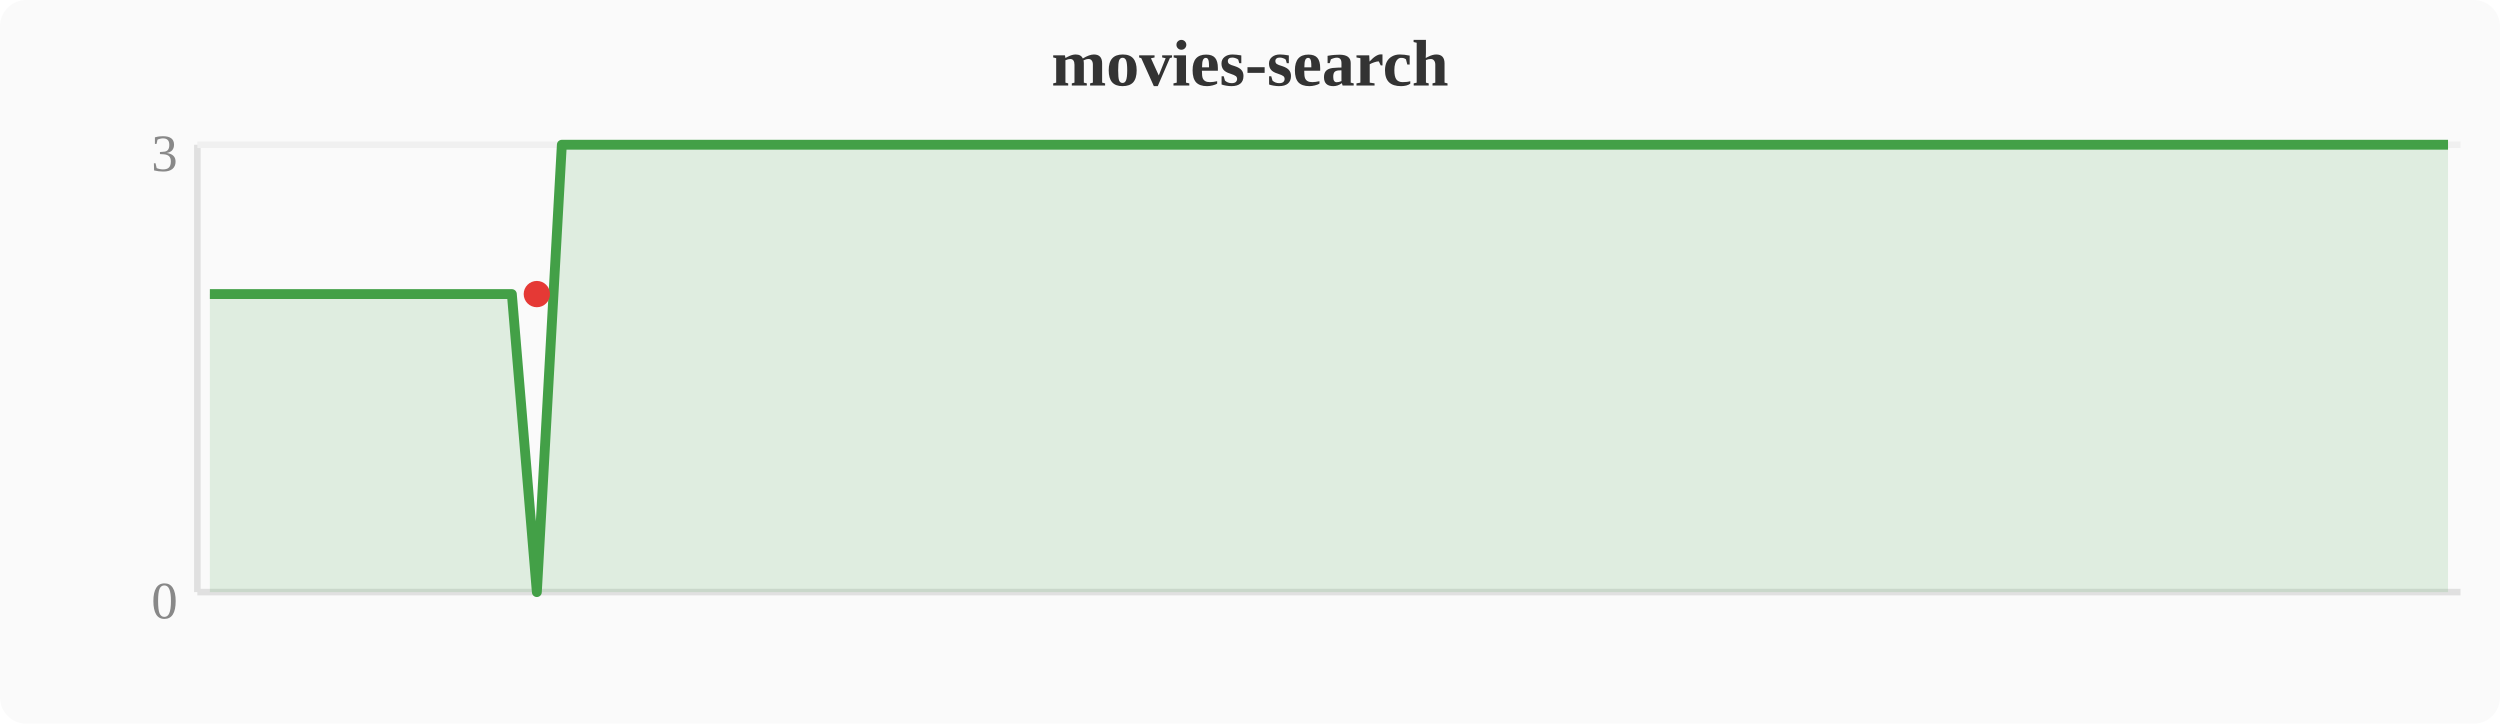
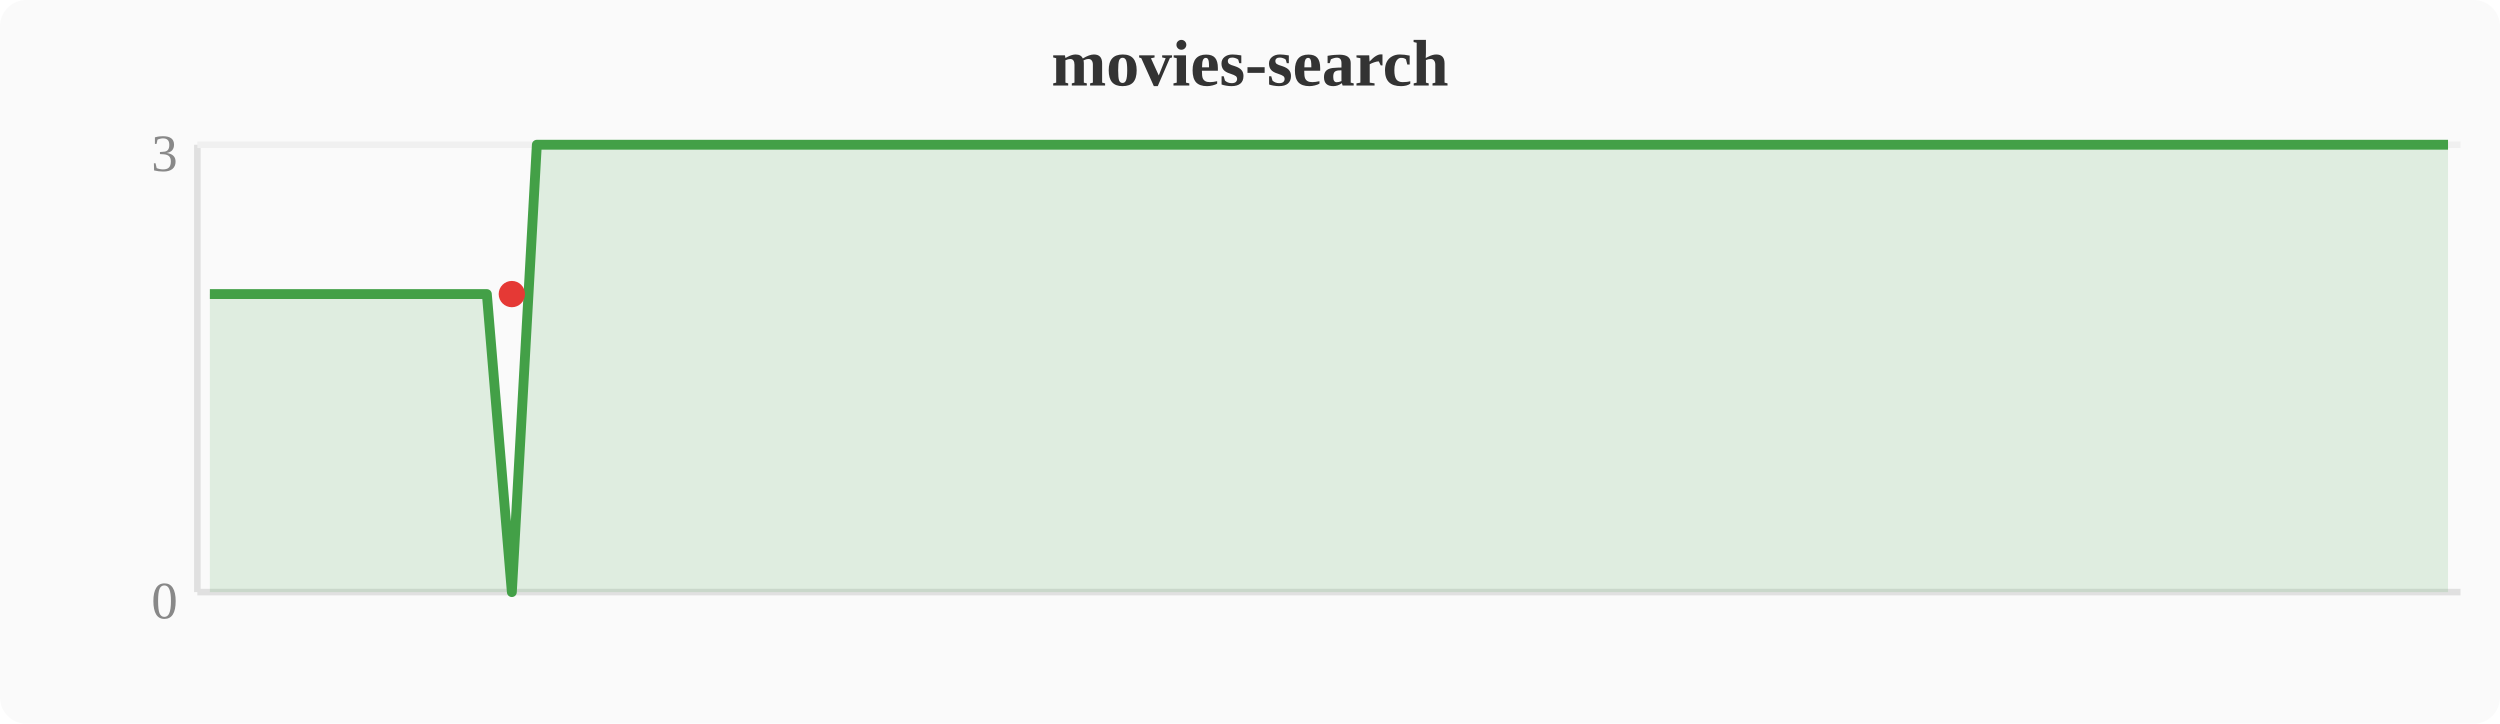
<svg xmlns="http://www.w3.org/2000/svg" width="380" height="110" viewBox="0 0 380 110">
  <rect width="380" height="110" fill="#fafafa" rx="4" />
  <text x="190" y="13" text-anchor="middle" font-size="10" font-weight="bold" fill="#333">movies-search</text>
  <line x1="30" y1="22" x2="30" y2="90" stroke="#e0e0e0" stroke-width="1" />
  <line x1="30" y1="90" x2="374" y2="90" stroke="#e0e0e0" stroke-width="1" />
  <line x1="30" y1="22" x2="374" y2="22" stroke="#f0f0f0" stroke-width="1" />
  <text x="27" y="94" text-anchor="end" font-size="8" fill="#888">0</text>
  <text x="27" y="26" text-anchor="end" font-size="8" fill="#888">3</text>
-   <polygon points="31.9,44.7 35.7,44.7 39.6,44.7 43.4,44.7 47.2,44.7 51.0,44.7 54.8,44.7 58.7,44.7 62.5,44.7 66.3,44.7 70.1,44.7 74.0,44.7 77.8,44.7 81.6,90.0 85.4,22.0 89.2,22.0 93.1,22.0 96.9,22.0 100.7,22.0 104.5,22.0 108.4,22.0 112.2,22.0 116.0,22.0 119.8,22.0 123.6,22.0 127.5,22.0 131.3,22.0 135.1,22.0 138.9,22.0 142.8,22.0 146.6,22.0 150.4,22.0 154.2,22.0 158.0,22.0 161.9,22.0 165.7,22.0 169.5,22.0 173.3,22.0 177.2,22.0 181.0,22.0 184.8,22.0 188.6,22.0 192.4,22.0 196.3,22.0 200.1,22.0 203.9,22.0 207.7,22.0 211.6,22.0 215.4,22.0 219.2,22.0 223.0,22.0 226.8,22.0 230.7,22.0 234.5,22.0 238.3,22.0 242.1,22.0 246.0,22.0 249.8,22.0 253.6,22.0 257.4,22.0 261.2,22.0 265.1,22.0 268.9,22.0 272.7,22.0 276.5,22.0 280.4,22.0 284.2,22.0 288.0,22.0 291.8,22.0 295.6,22.0 299.5,22.0 303.3,22.0 307.1,22.0 310.9,22.0 314.8,22.0 318.6,22.0 322.4,22.0 326.2,22.0 330.0,22.0 333.9,22.0 337.7,22.0 341.5,22.0 368.3,22.0 372.1,22.0 372.1,90 31.9,90" fill="#43a047" opacity="0.15" />
-   <polyline points="31.9,44.7 35.7,44.7 39.6,44.7 43.4,44.7 47.2,44.7 51.0,44.7 54.8,44.7 58.7,44.7 62.5,44.7 66.3,44.7 70.1,44.7 74.0,44.7 77.8,44.7 81.6,90.0 85.4,22.0 89.2,22.0 93.1,22.0 96.9,22.0 100.7,22.0 104.5,22.0 108.4,22.0 112.2,22.0 116.0,22.0 119.8,22.0 123.6,22.0 127.5,22.0 131.3,22.0 135.1,22.0 138.9,22.0 142.8,22.0 146.6,22.0 150.4,22.0 154.2,22.0 158.0,22.0 161.9,22.0 165.7,22.0 169.5,22.0 173.3,22.0 177.2,22.0 181.0,22.0 184.8,22.0 188.6,22.0 192.4,22.0 196.3,22.0 200.1,22.0 203.9,22.0 207.7,22.0 211.6,22.0 215.4,22.0 219.2,22.0 223.0,22.0 226.8,22.0 230.7,22.0 234.5,22.0 238.3,22.0 242.1,22.0 246.0,22.0 249.8,22.0 253.6,22.0 257.4,22.0 261.2,22.0 265.1,22.0 268.9,22.0 272.7,22.0 276.5,22.0 280.4,22.0 284.2,22.0 288.0,22.0 291.8,22.0 295.6,22.0 299.5,22.0 303.3,22.0 307.1,22.0 310.9,22.0 314.8,22.0 318.6,22.0 322.4,22.0 326.2,22.0 330.0,22.0 333.9,22.0 337.7,22.0 341.5,22.0 368.3,22.0 372.1,22.0" fill="none" stroke="#43a047" stroke-width="1.5" stroke-linejoin="round" />
-   <circle cx="81.6" cy="44.7" r="2" fill="#e53935" />
+   <polygon points="31.9,44.7 35.7,44.7 39.6,44.7 43.4,44.7 47.2,44.7 51.0,44.7 54.8,44.7 58.7,44.7 62.5,44.7 66.3,44.7 70.1,44.7 74.0,44.7 77.8,90.0 81.6,22.0 85.4,22.0 89.2,22.0 93.1,22.0 96.9,22.0 100.7,22.0 104.5,22.0 108.4,22.0 112.2,22.0 116.0,22.0 119.8,22.0 123.6,22.0 127.5,22.0 131.3,22.0 135.1,22.0 138.9,22.0 142.8,22.0 146.6,22.0 150.4,22.0 154.2,22.0 158.0,22.0 161.9,22.0 165.7,22.0 169.5,22.0 173.3,22.0 177.2,22.0 181.0,22.0 184.8,22.0 188.6,22.0 192.4,22.0 196.3,22.0 200.1,22.0 203.9,22.0 207.7,22.0 211.6,22.0 215.4,22.0 219.2,22.0 223.0,22.0 226.8,22.0 230.7,22.0 234.5,22.0 238.3,22.0 242.1,22.0 246.0,22.0 249.8,22.0 253.6,22.0 257.4,22.0 261.2,22.0 265.1,22.0 268.9,22.0 272.7,22.0 276.5,22.0 280.4,22.0 284.2,22.0 288.0,22.0 291.8,22.0 295.6,22.0 299.5,22.0 303.3,22.0 307.1,22.0 310.9,22.0 314.8,22.0 318.6,22.0 322.4,22.0 326.2,22.0 330.0,22.0 333.9,22.0 337.7,22.0 364.4,22.0 368.3,22.0 372.1,22.0 372.1,90 31.9,90" fill="#43a047" opacity="0.15" />
+   <polyline points="31.9,44.7 35.7,44.7 39.6,44.7 43.4,44.7 47.2,44.7 51.0,44.7 54.8,44.7 58.7,44.7 62.5,44.7 66.3,44.7 70.1,44.7 74.0,44.7 77.8,90.0 81.6,22.0 85.4,22.0 89.2,22.0 93.1,22.0 96.9,22.0 100.7,22.0 104.5,22.0 108.4,22.0 112.2,22.0 116.0,22.0 119.8,22.0 123.6,22.0 127.5,22.0 131.3,22.0 135.1,22.0 138.9,22.0 142.8,22.0 146.6,22.0 150.4,22.0 154.2,22.0 158.0,22.0 161.9,22.0 165.7,22.0 169.5,22.0 173.3,22.0 177.2,22.0 181.0,22.0 184.8,22.0 188.6,22.0 192.4,22.0 196.3,22.0 200.1,22.0 203.9,22.0 207.7,22.0 211.6,22.0 215.4,22.0 219.2,22.0 223.0,22.0 226.8,22.0 230.7,22.0 234.5,22.0 238.3,22.0 242.1,22.0 246.0,22.0 249.8,22.0 253.6,22.0 257.4,22.0 261.2,22.0 265.1,22.0 268.9,22.0 272.7,22.0 276.5,22.0 280.4,22.0 284.2,22.0 288.0,22.0 291.8,22.0 295.6,22.0 299.5,22.0 303.3,22.0 307.1,22.0 310.9,22.0 314.8,22.0 318.6,22.0 322.4,22.0 326.2,22.0 330.0,22.0 333.9,22.0 337.7,22.0 364.4,22.0 368.3,22.0 372.1,22.0" fill="none" stroke="#43a047" stroke-width="1.5" stroke-linejoin="round" />
+   <circle cx="77.8" cy="44.7" r="2" fill="#e53935" />
</svg>
